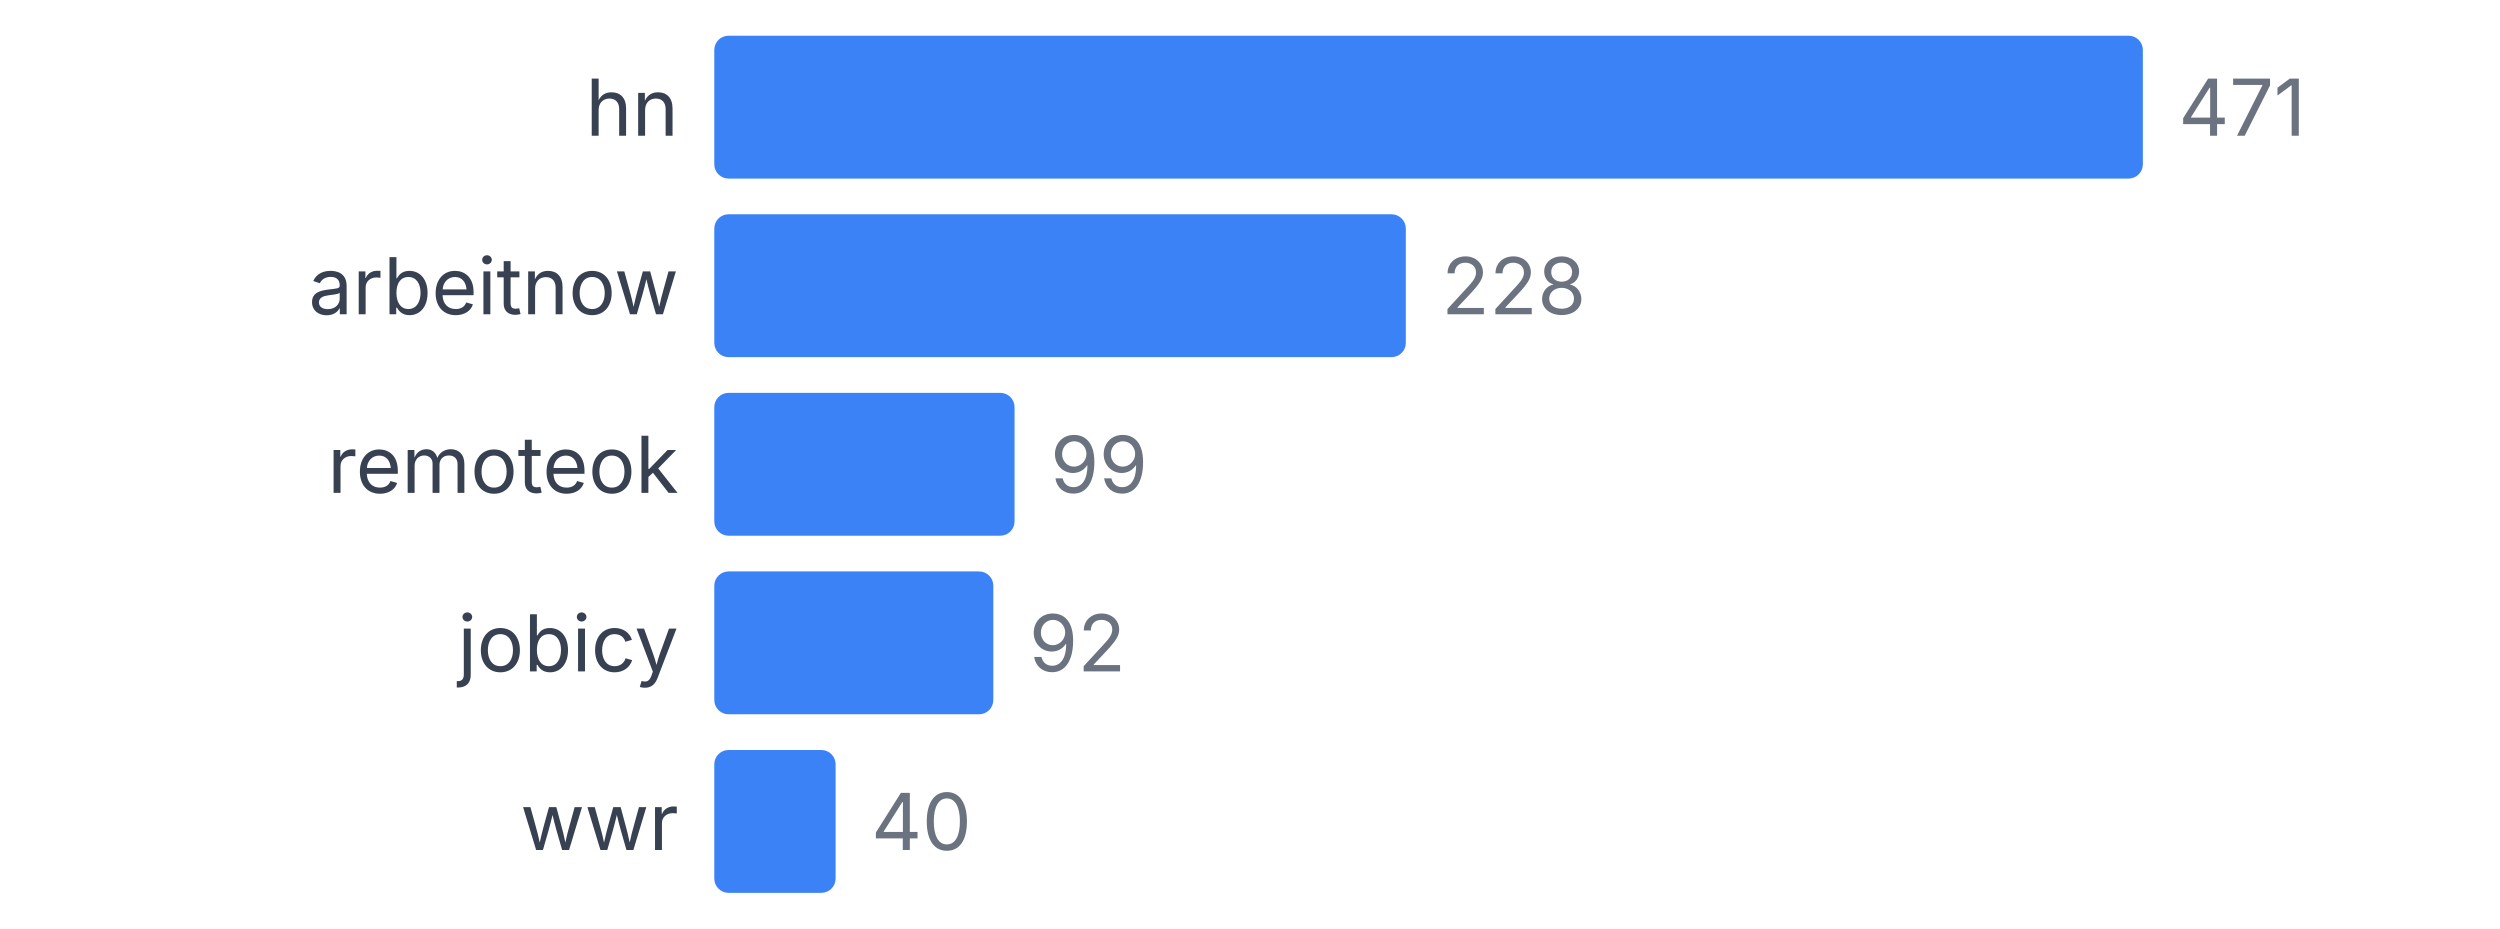
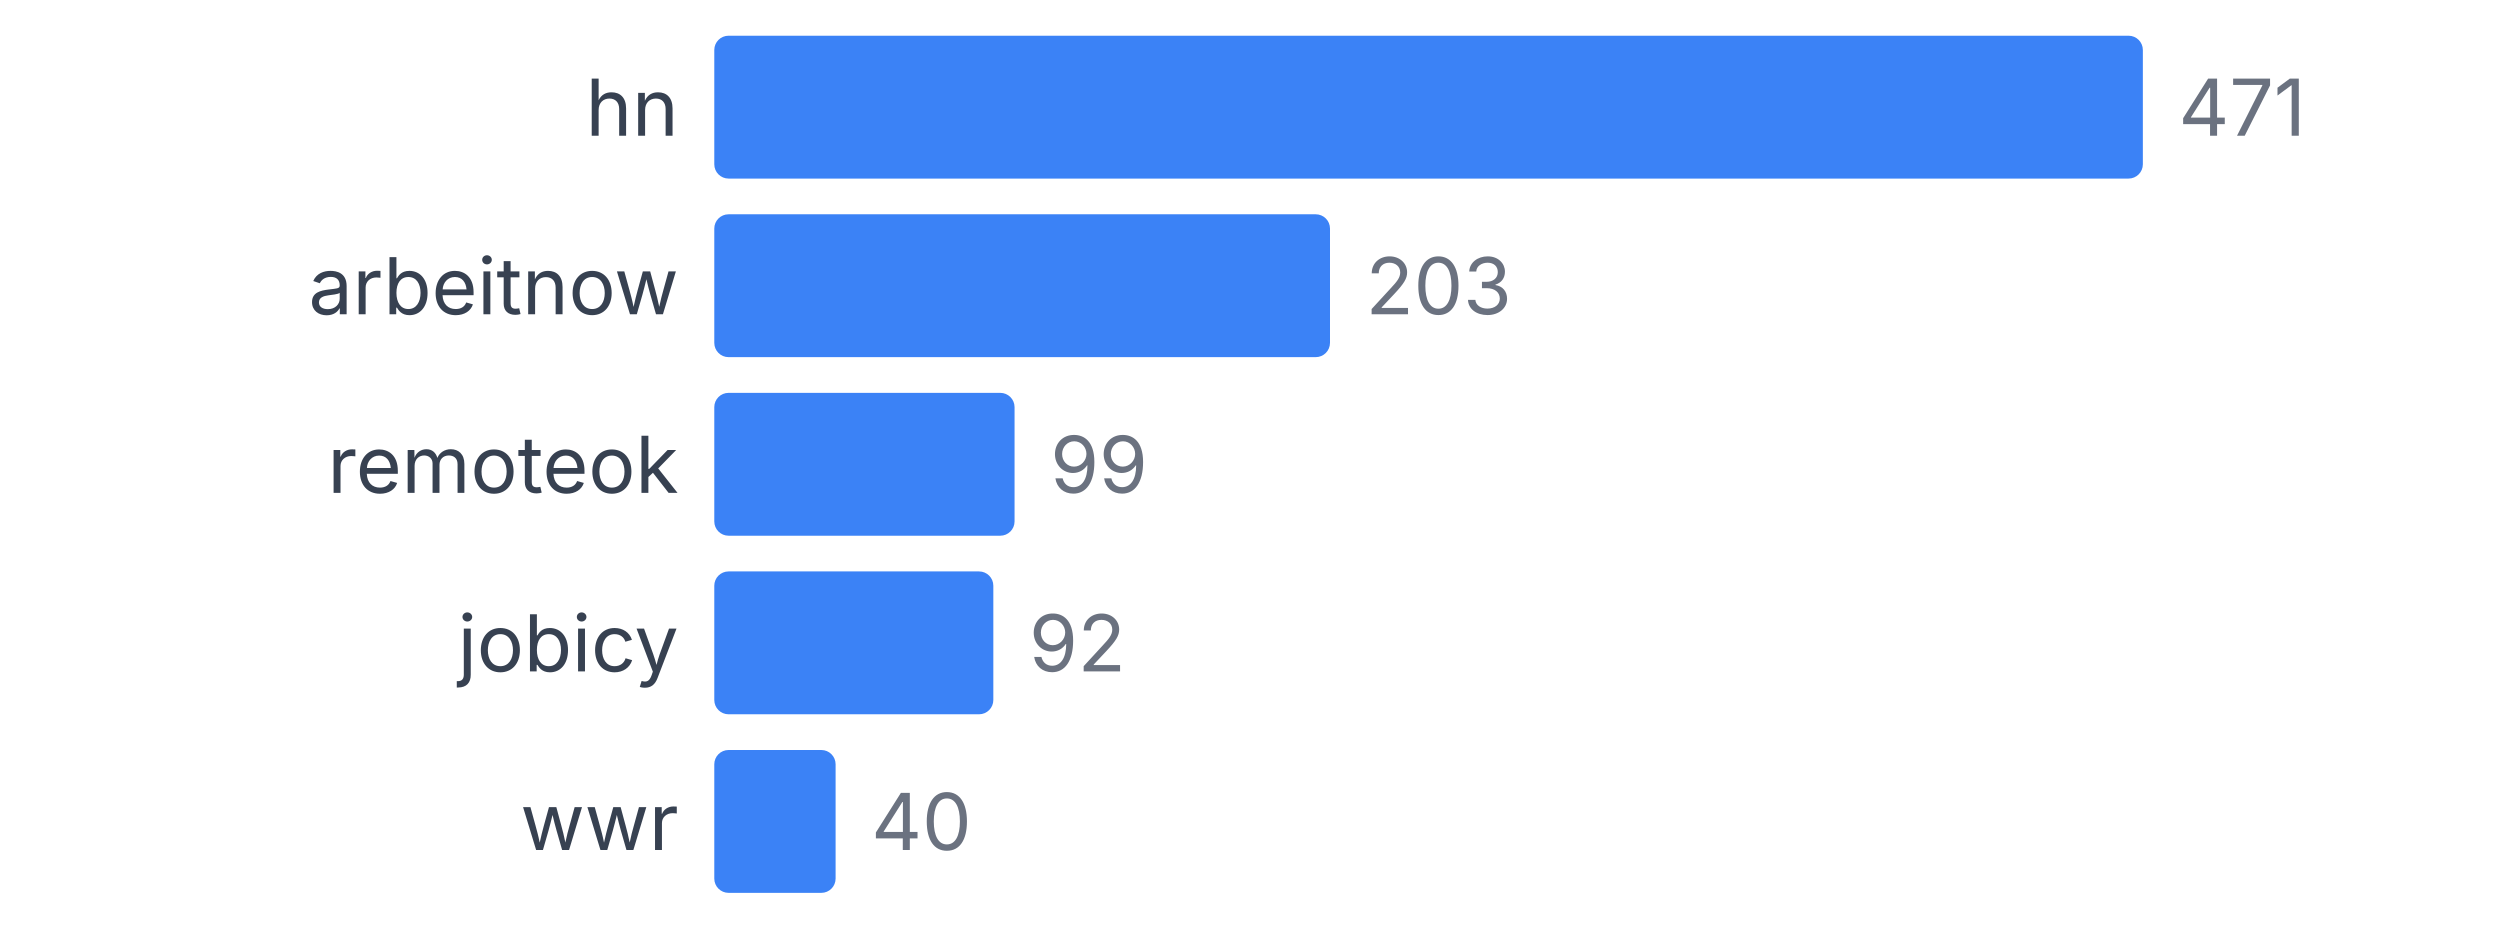
<svg xmlns="http://www.w3.org/2000/svg" width="350" height="130" viewBox="0 0 350 130">
  <style>
    text { font-family: system-ui, -apple-system, sans-serif; }
  </style>
  <text x="95" y="19" text-anchor="end" font-size="11" fill="#374151">hn</text>
  <rect x="100" y="5" width="200" height="20" fill="#3b82f6" rx="2" />
  <text x="305" y="19" font-size="11" fill="#6b7280">471</text>
  <text x="95" y="44" text-anchor="end" font-size="11" fill="#374151">arbeitnow</text>
-   <rect x="100" y="30" width="96.815" height="20" fill="#3b82f6" rx="2" />
-   <text x="201.815" y="44" font-size="11" fill="#6b7280">228</text>
+   <rect x="100" y="30" width="86.2" height="20" fill="#3b82f6" rx="2" />
+   <text x="191.2" y="44" font-size="11" fill="#6b7280">203</text>
  <text x="95" y="69" text-anchor="end" font-size="11" fill="#374151">remoteok</text>
  <rect x="100" y="55" width="42.038" height="20" fill="#3b82f6" rx="2" />
  <text x="147.038" y="69" font-size="11" fill="#6b7280">99</text>
  <text x="95" y="94" text-anchor="end" font-size="11" fill="#374151">jobicy</text>
  <rect x="100" y="80" width="39.066" height="20" fill="#3b82f6" rx="2" />
  <text x="144.066" y="94" font-size="11" fill="#6b7280">92</text>
  <text x="95" y="119" text-anchor="end" font-size="11" fill="#374151">wwr</text>
  <rect x="100" y="105" width="16.985" height="20" fill="#3b82f6" rx="2" />
  <text x="121.985" y="119" font-size="11" fill="#6b7280">40</text>
</svg>
